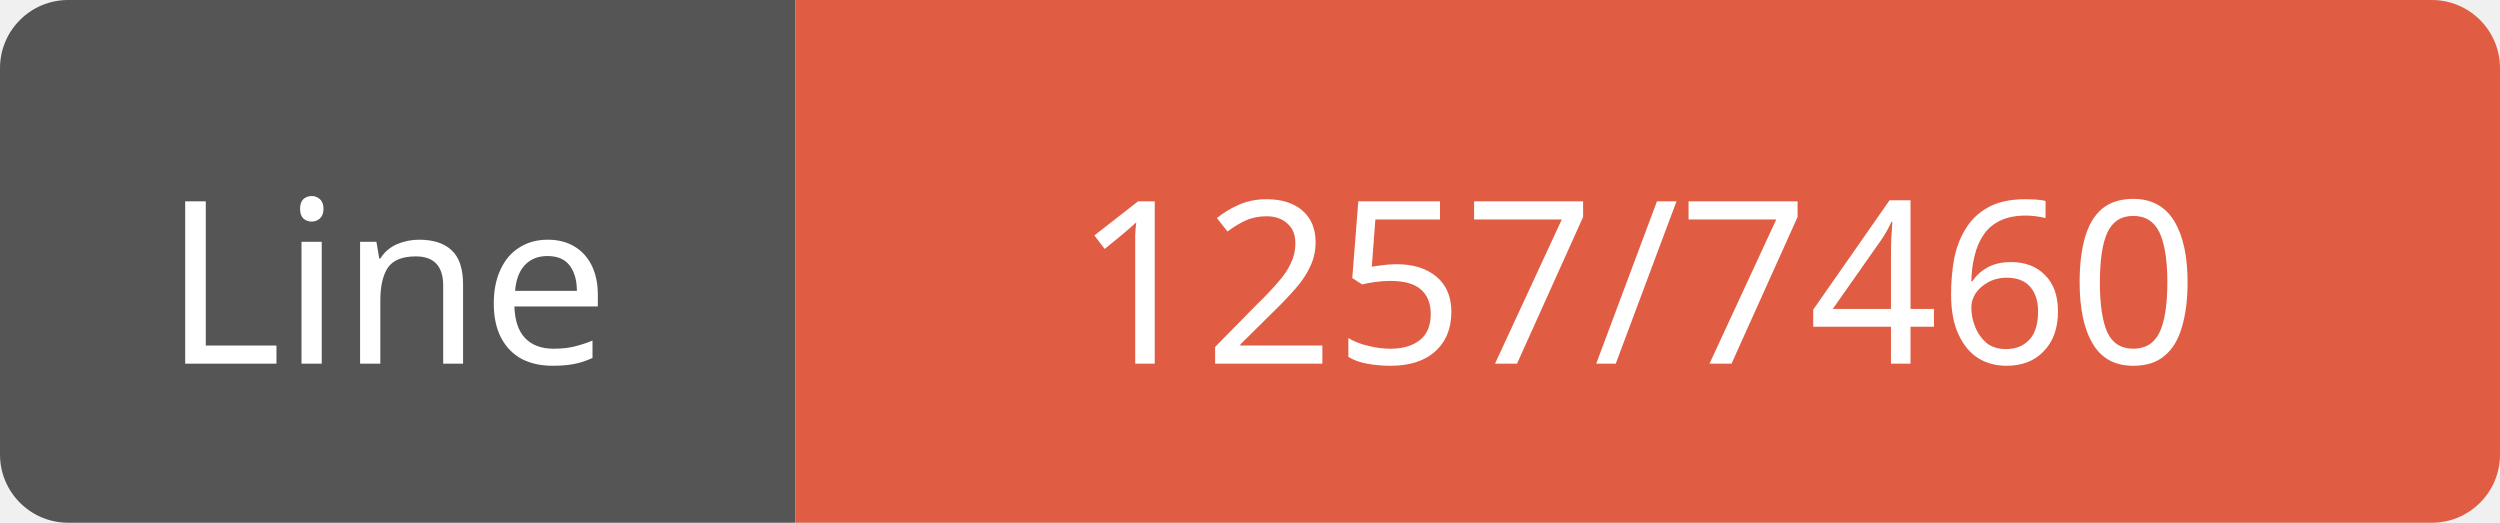
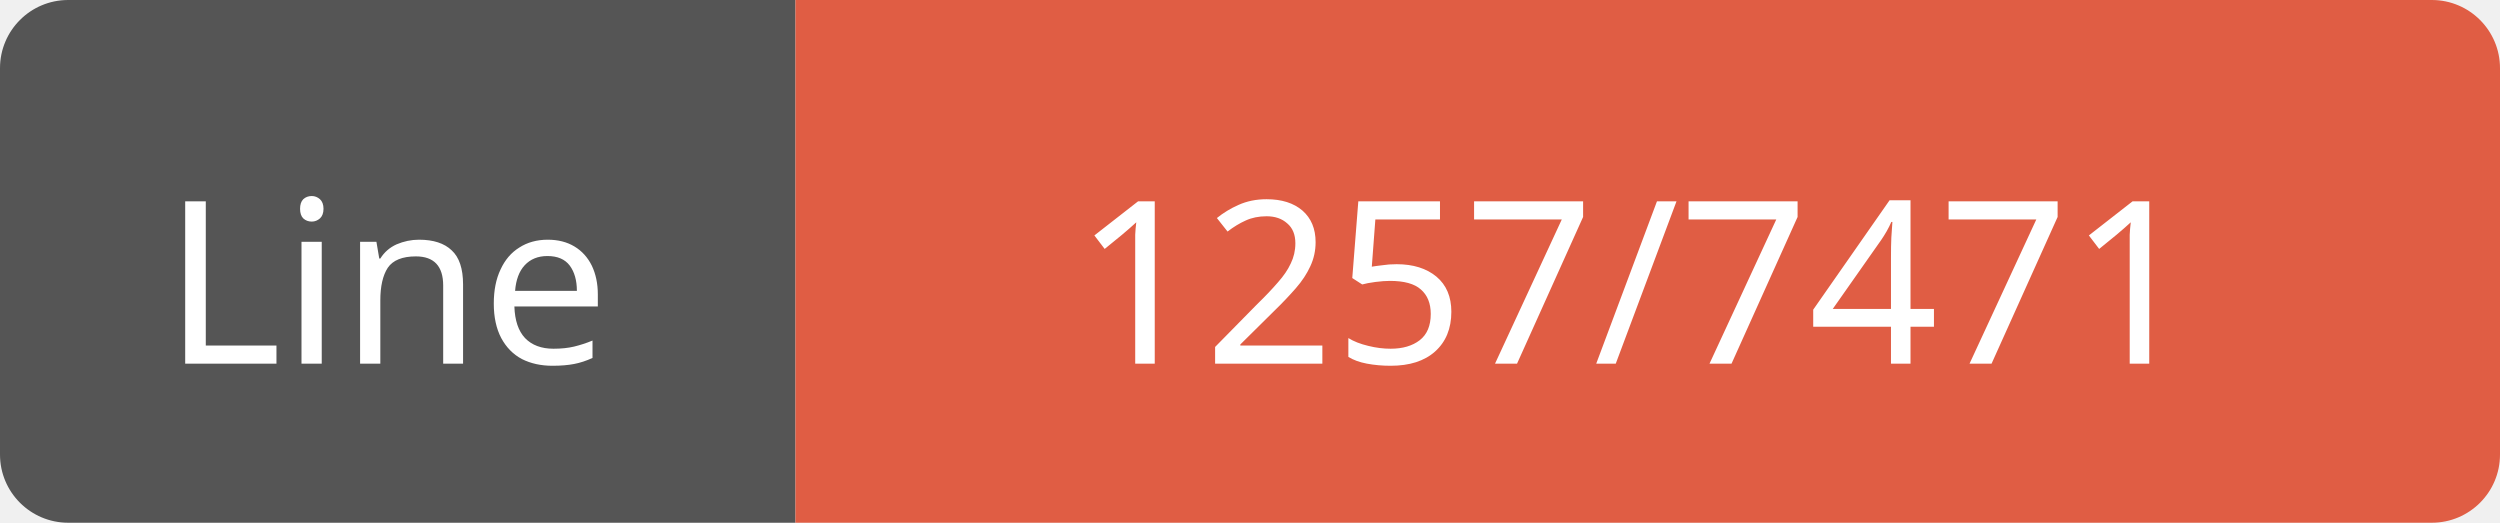
<svg xmlns="http://www.w3.org/2000/svg" width="110" height="23">
  <path d="M3,0 h29 h3 v23 h-3 h-29 a3,3 0 0 1 -3,-3 v-17 a3,3 0 0 1 3,-3 z" fill="#555" />
  <path d="M38,0 h69 a3,3 0 0 1 3,3 v17 a3,3 0 0 1 -3,3 h-69 h-3 v-23 h3 z" fill="#e05d44" />
  <text x="17" y="16" fill="#fff" font-family="Verdana" font-size="10" text-anchor="middle">Line</text>
-   <text x="72" y="16" fill="#fff" font-family="Verdana" font-size="10" text-anchor="middle">1257/7460</text>
+   <text x="72" y="16" fill="#fff" font-family="Verdana" font-size="10" text-anchor="middle">1257/7471</text>
</svg>
